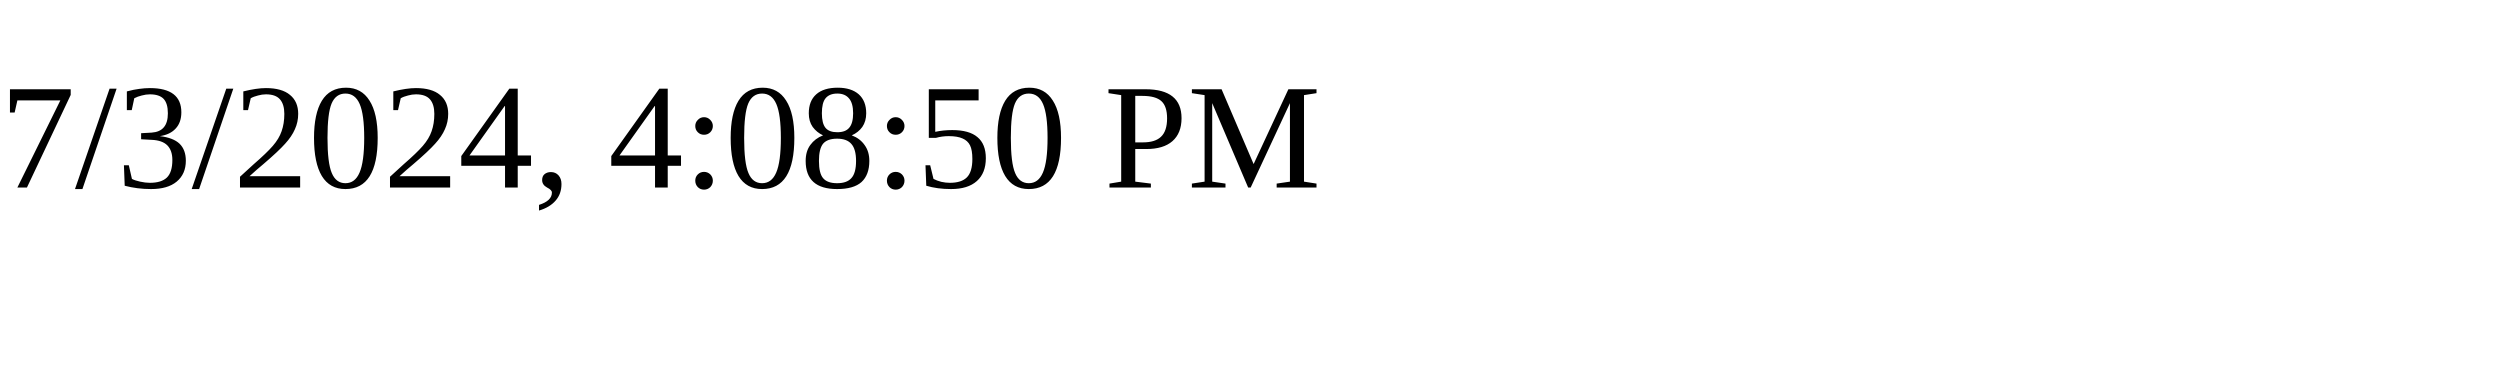
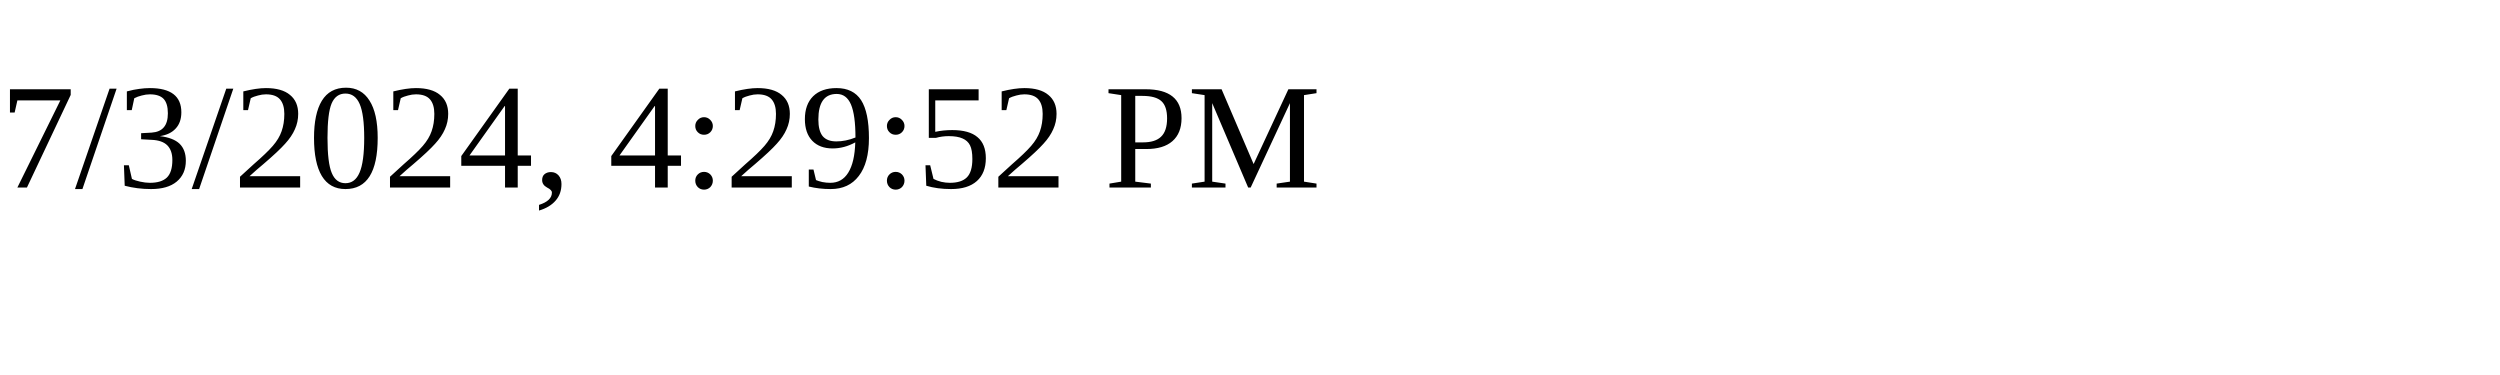
<svg xmlns="http://www.w3.org/2000/svg" height="30" width="200">
-   <text x="0" y="15">7/3/2024, 4:08:50 PM</text>
+   <text x="0" y="15">7/3/2024, 4:29:52 PM</text>
</svg>
